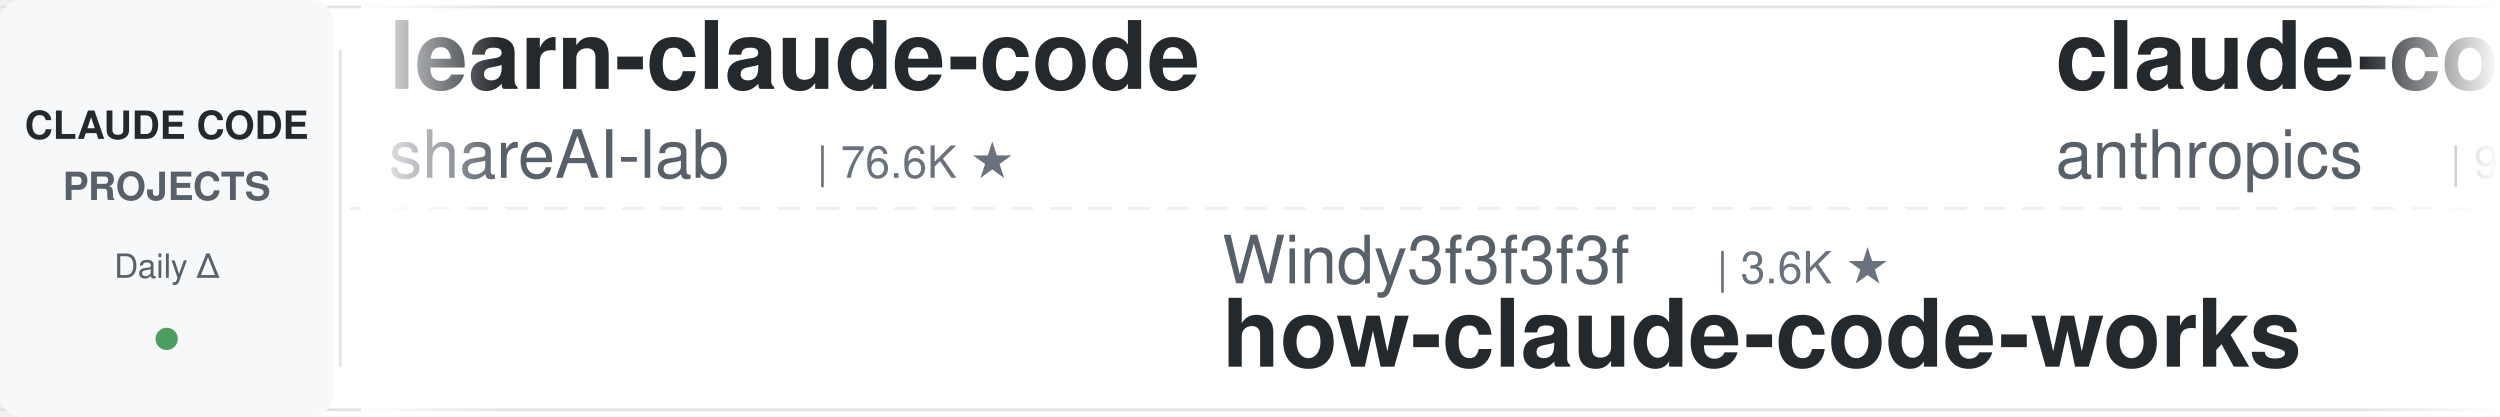
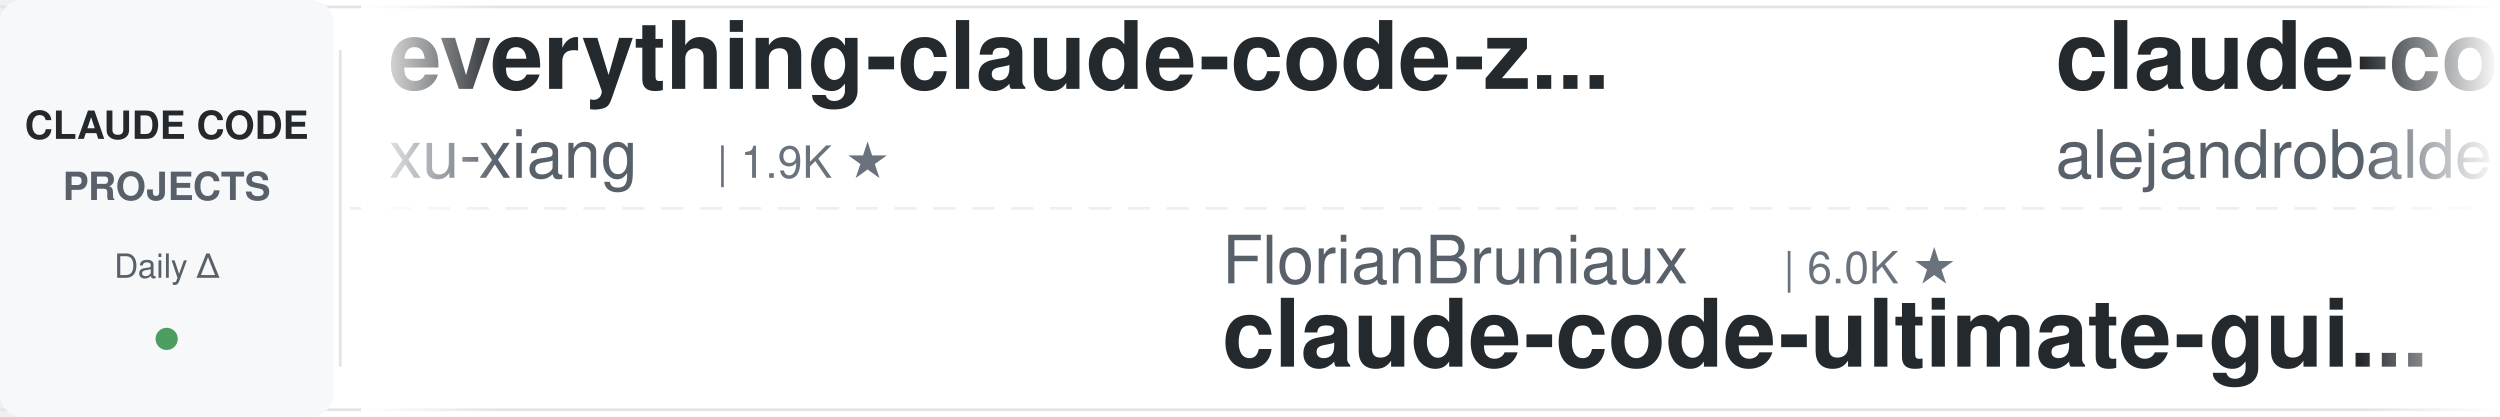
<svg xmlns="http://www.w3.org/2000/svg" width="900" height="150">
  <defs>
    <linearGradient id="leftFade" x1="0%" y1="0%" x2="100%" y2="0%">
      <stop offset="0%" style="stop-color:#ffffff;stop-opacity:1" />
      <stop offset="100%" style="stop-color:#ffffff;stop-opacity:0" />
    </linearGradient>
    <linearGradient id="rightFade" x1="0%" y1="0%" x2="100%" y2="0%">
      <stop offset="0%" style="stop-color:#ffffff;stop-opacity:0" />
      <stop offset="100%" style="stop-color:#ffffff;stop-opacity:1" />
    </linearGradient>
  </defs>
  <rect width="900" height="150" fill="#ffffff" rx="8" />
  <rect x="0" y="2" width="900" height="1" fill="#e1e4e8" />
  <rect x="0" y="147" width="900" height="1" fill="#e1e4e8" />
  <line x1="0" y1="75" x2="900" y2="75" stroke="#e1e4e8" stroke-width="1" stroke-dasharray="8 6" opacity="0.6" />
  <rect x="0" y="0" width="120" height="150" fill="#f6f8fa" rx="8" />
  <text x="60" y="50" font-family="-apple-system, BlinkMacSystemFont, 'Segoe UI', Helvetica, Arial, sans-serif" font-size="14" font-weight="600" fill="#24292e" text-anchor="middle">CLAUDE CODE</text>
  <text x="60" y="72" font-family="-apple-system, BlinkMacSystemFont, 'Segoe UI', Helvetica, Arial, sans-serif" font-size="14" font-weight="600" fill="#586069" text-anchor="middle">PROJECTS</text>
  <text x="60" y="100" font-family="-apple-system, BlinkMacSystemFont, 'Segoe UI', Helvetica, Arial, sans-serif" font-size="12" font-weight="500" fill="#586069" text-anchor="middle">Daily Δ</text>
  <circle cx="60" cy="122" r="4" fill="#22863a" opacity="0.8" />
  <rect x="122" y="18" width="1" height="114" fill="#e1e4e8" />
  <clipPath id="tickerClip">
    <rect x="130" y="0" width="770" height="150" />
  </clipPath>
  <g clip-path="url(#tickerClip)">
    <g id="tickerItems">
      <animateTransform attributeName="transform" attributeType="XML" type="translate" from="0 0" to="-3000 0" dur="54s" repeatCount="indefinite" />
      <g transform="translate(0, 0)">
-         <text x="140" y="32" font-family="-apple-system, BlinkMacSystemFont, 'Segoe UI', Helvetica, Arial, sans-serif" font-size="34" font-weight="600" fill="#24292e">learn-claude-code</text>
-         <text x="140" y="64" font-family="-apple-system, BlinkMacSystemFont, 'Segoe UI', Helvetica, Arial, sans-serif" font-size="24" font-weight="400" fill="#586069">shareAI-lab</text>
-         <text x="294" y="64" font-family="-apple-system, BlinkMacSystemFont, 'Segoe UI', Helvetica, Arial, sans-serif" font-size="16" font-weight="500" fill="#6a737d">| 76.6K ★</text>
+         <text x="140" y="32" font-family="-apple-system, BlinkMacSystemFont, 'Segoe UI', Helvetica, Arial, sans-serif" font-size="34" font-weight="600" fill="#24292e">everything-claude-code-z...</text>
+         <text x="140" y="64" font-family="-apple-system, BlinkMacSystemFont, 'Segoe UI', Helvetica, Arial, sans-serif" font-size="24" font-weight="400" fill="#586069">xu-xiang</text>
+         <text x="258" y="64" font-family="-apple-system, BlinkMacSystemFont, 'Segoe UI', Helvetica, Arial, sans-serif" font-size="16" font-weight="500" fill="#6a737d">| 1.9K ★</text>
      </g>
      <g transform="translate(300, 0)">
-         <text x="140" y="102" font-family="-apple-system, BlinkMacSystemFont, 'Segoe UI', Helvetica, Arial, sans-serif" font-size="24" font-weight="400" fill="#586069">Windy3f3f3f3f</text>
-         <text x="318" y="102" font-family="-apple-system, BlinkMacSystemFont, 'Segoe UI', Helvetica, Arial, sans-serif" font-size="16" font-weight="500" fill="#6a737d">| 3.6K ★</text>
-         <text x="140" y="132" font-family="-apple-system, BlinkMacSystemFont, 'Segoe UI', Helvetica, Arial, sans-serif" font-size="34" font-weight="600" fill="#24292e">how-claude-code-works</text>
+         <text x="140" y="102" font-family="-apple-system, BlinkMacSystemFont, 'Segoe UI', Helvetica, Arial, sans-serif" font-size="24" font-weight="400" fill="#586069">FlorianBruniaux</text>
+         <text x="342" y="102" font-family="-apple-system, BlinkMacSystemFont, 'Segoe UI', Helvetica, Arial, sans-serif" font-size="16" font-weight="500" fill="#6a737d">| 6.0K ★</text>
+         <text x="140" y="132" font-family="-apple-system, BlinkMacSystemFont, 'Segoe UI', Helvetica, Arial, sans-serif" font-size="34" font-weight="600" fill="#24292e">claude-code-ultimate-gui...</text>
      </g>
      <g transform="translate(600, 0)">
+         <text x="140" y="32" font-family="-apple-system, BlinkMacSystemFont, 'Segoe UI', Helvetica, Arial, sans-serif" font-size="34" font-weight="600" fill="#24292e">claude-code-from-source</text>
+         <text x="140" y="64" font-family="-apple-system, BlinkMacSystemFont, 'Segoe UI', Helvetica, Arial, sans-serif" font-size="24" font-weight="400" fill="#586069">alejandrobalderas</text>
+         <text x="366" y="64" font-family="-apple-system, BlinkMacSystemFont, 'Segoe UI', Helvetica, Arial, sans-serif" font-size="16" font-weight="500" fill="#6a737d">| 2.8K ★</text>
+       </g>
+       <g transform="translate(900, 0)">
+         <text x="140" y="102" font-family="-apple-system, BlinkMacSystemFont, 'Segoe UI', Helvetica, Arial, sans-serif" font-size="24" font-weight="400" fill="#586069">musistudio</text>
+         <text x="282" y="102" font-family="-apple-system, BlinkMacSystemFont, 'Segoe UI', Helvetica, Arial, sans-serif" font-size="16" font-weight="500" fill="#6a737d">| 37.2K ★</text>
+         <text x="140" y="132" font-family="-apple-system, BlinkMacSystemFont, 'Segoe UI', Helvetica, Arial, sans-serif" font-size="34" font-weight="600" fill="#24292e">claude-code-router</text>
+       </g>
+       <g transform="translate(1200, 0)">
+         <text x="140" y="32" font-family="-apple-system, BlinkMacSystemFont, 'Segoe UI', Helvetica, Arial, sans-serif" font-size="34" font-weight="600" fill="#24292e">claude_code_src</text>
+         <text x="140" y="64" font-family="-apple-system, BlinkMacSystemFont, 'Segoe UI', Helvetica, Arial, sans-serif" font-size="24" font-weight="400" fill="#586069">ponponon</text>
+         <text x="258" y="64" font-family="-apple-system, BlinkMacSystemFont, 'Segoe UI', Helvetica, Arial, sans-serif" font-size="16" font-weight="500" fill="#6a737d">| 2.3K ★</text>
+       </g>
+       <g transform="translate(1500, 0)">
+         <text x="140" y="102" font-family="-apple-system, BlinkMacSystemFont, 'Segoe UI', Helvetica, Arial, sans-serif" font-size="24" font-weight="400" fill="#586069">Yeachan-Heo</text>
+         <text x="294" y="102" font-family="-apple-system, BlinkMacSystemFont, 'Segoe UI', Helvetica, Arial, sans-serif" font-size="16" font-weight="500" fill="#6a737d">| 39.1K ★</text>
+         <text x="140" y="132" font-family="-apple-system, BlinkMacSystemFont, 'Segoe UI', Helvetica, Arial, sans-serif" font-size="34" font-weight="600" fill="#24292e">oh-my-claudecode</text>
+       </g>
+       <g transform="translate(1800, 0)">
        <text x="140" y="32" font-family="-apple-system, BlinkMacSystemFont, 'Segoe UI', Helvetica, Arial, sans-serif" font-size="34" font-weight="600" fill="#24292e">claude-code-base-action</text>
        <text x="140" y="64" font-family="-apple-system, BlinkMacSystemFont, 'Segoe UI', Helvetica, Arial, sans-serif" font-size="24" font-weight="400" fill="#586069">anthropics</text>
-         <text x="282" y="64" font-family="-apple-system, BlinkMacSystemFont, 'Segoe UI', Helvetica, Arial, sans-serif" font-size="16" font-weight="500" fill="#6a737d">| 977 ★</text>
+         <text x="282" y="64" font-family="-apple-system, BlinkMacSystemFont, 'Segoe UI', Helvetica, Arial, sans-serif" font-size="16" font-weight="500" fill="#6a737d">| 978 ★</text>
      </g>
-       <g transform="translate(900, 0)">
-         <text x="140" y="102" font-family="-apple-system, BlinkMacSystemFont, 'Segoe UI', Helvetica, Arial, sans-serif" font-size="24" font-weight="400" fill="#586069">Pimzino</text>
-         <text x="246" y="102" font-family="-apple-system, BlinkMacSystemFont, 'Segoe UI', Helvetica, Arial, sans-serif" font-size="16" font-weight="500" fill="#6a737d">| 3.9K ★</text>
-         <text x="140" y="132" font-family="-apple-system, BlinkMacSystemFont, 'Segoe UI', Helvetica, Arial, sans-serif" font-size="34" font-weight="600" fill="#24292e">claude-code-spec-workflo...</text>
-       </g>
-       <g transform="translate(1200, 0)">
-         <text x="140" y="32" font-family="-apple-system, BlinkMacSystemFont, 'Segoe UI', Helvetica, Arial, sans-serif" font-size="34" font-weight="600" fill="#24292e">awesome-claude-code-suba...</text>
-         <text x="140" y="64" font-family="-apple-system, BlinkMacSystemFont, 'Segoe UI', Helvetica, Arial, sans-serif" font-size="24" font-weight="400" fill="#586069">VoltAgent</text>
-         <text x="270" y="64" font-family="-apple-system, BlinkMacSystemFont, 'Segoe UI', Helvetica, Arial, sans-serif" font-size="16" font-weight="500" fill="#6a737d">| 25.0K ★</text>
-       </g>
-       <g transform="translate(1500, 0)">
+       <g transform="translate(2100, 0)">
        <text x="140" y="102" font-family="-apple-system, BlinkMacSystemFont, 'Segoe UI', Helvetica, Arial, sans-serif" font-size="24" font-weight="400" fill="#586069">WorldFlowAI</text>
        <text x="294" y="102" font-family="-apple-system, BlinkMacSystemFont, 'Segoe UI', Helvetica, Arial, sans-serif" font-size="16" font-weight="500" fill="#6a737d">| 2.8K ★</text>
        <text x="140" y="132" font-family="-apple-system, BlinkMacSystemFont, 'Segoe UI', Helvetica, Arial, sans-serif" font-size="34" font-weight="600" fill="#24292e">everything-claude-code</text>
      </g>
-       <g transform="translate(1800, 0)">
-         <text x="140" y="32" font-family="-apple-system, BlinkMacSystemFont, 'Segoe UI', Helvetica, Arial, sans-serif" font-size="34" font-weight="600" fill="#24292e">claude-code-infrastructu...</text>
-         <text x="140" y="64" font-family="-apple-system, BlinkMacSystemFont, 'Segoe UI', Helvetica, Arial, sans-serif" font-size="24" font-weight="400" fill="#586069">diet103</text>
-         <text x="246" y="64" font-family="-apple-system, BlinkMacSystemFont, 'Segoe UI', Helvetica, Arial, sans-serif" font-size="16" font-weight="500" fill="#6a737d">| 10.0K ★</text>
-       </g>
-       <g transform="translate(2100, 0)">
-         <text x="140" y="102" font-family="-apple-system, BlinkMacSystemFont, 'Segoe UI', Helvetica, Arial, sans-serif" font-size="24" font-weight="400" fill="#586069">davila7</text>
-         <text x="246" y="102" font-family="-apple-system, BlinkMacSystemFont, 'Segoe UI', Helvetica, Arial, sans-serif" font-size="16" font-weight="500" fill="#6a737d">| 30.6K ★</text>
-         <text x="140" y="132" font-family="-apple-system, BlinkMacSystemFont, 'Segoe UI', Helvetica, Arial, sans-serif" font-size="34" font-weight="600" fill="#24292e">claude-code-templates</text>
-       </g>
      <g transform="translate(2400, 0)">
-         <text x="140" y="32" font-family="-apple-system, BlinkMacSystemFont, 'Segoe UI', Helvetica, Arial, sans-serif" font-size="34" font-weight="600" fill="#24292e">Dive-into-Claude-Code</text>
-         <text x="140" y="64" font-family="-apple-system, BlinkMacSystemFont, 'Segoe UI', Helvetica, Arial, sans-serif" font-size="24" font-weight="400" fill="#586069">VILA-Lab</text>
-         <text x="258" y="64" font-family="-apple-system, BlinkMacSystemFont, 'Segoe UI', Helvetica, Arial, sans-serif" font-size="16" font-weight="500" fill="#6a737d">| 2.1K ★</text>
+         <text x="140" y="32" font-family="-apple-system, BlinkMacSystemFont, 'Segoe UI', Helvetica, Arial, sans-serif" font-size="34" font-weight="600" fill="#24292e">claude-code-telegram</text>
+         <text x="140" y="64" font-family="-apple-system, BlinkMacSystemFont, 'Segoe UI', Helvetica, Arial, sans-serif" font-size="24" font-weight="400" fill="#586069">overwirehq</text>
+         <text x="282" y="64" font-family="-apple-system, BlinkMacSystemFont, 'Segoe UI', Helvetica, Arial, sans-serif" font-size="16" font-weight="500" fill="#6a737d">| 2.8K ★</text>
      </g>
      <g transform="translate(2700, 0)">
+         <text x="140" y="102" font-family="-apple-system, BlinkMacSystemFont, 'Segoe UI', Helvetica, Arial, sans-serif" font-size="24" font-weight="400" fill="#586069">edmund-io</text>
+         <text x="270" y="102" font-family="-apple-system, BlinkMacSystemFont, 'Segoe UI', Helvetica, Arial, sans-serif" font-size="16" font-weight="500" fill="#6a737d">| 1.5K ★</text>
+         <text x="140" y="132" font-family="-apple-system, BlinkMacSystemFont, 'Segoe UI', Helvetica, Arial, sans-serif" font-size="34" font-weight="600" fill="#24292e">edmunds-claude-code</text>
+       </g>
+       <g transform="translate(3000, 0)">
+         <text x="140" y="32" font-family="-apple-system, BlinkMacSystemFont, 'Segoe UI', Helvetica, Arial, sans-serif" font-size="34" font-weight="600" fill="#24292e">everything-claude-code-z...</text>
+         <text x="140" y="64" font-family="-apple-system, BlinkMacSystemFont, 'Segoe UI', Helvetica, Arial, sans-serif" font-size="24" font-weight="400" fill="#586069">xu-xiang</text>
+         <text x="258" y="64" font-family="-apple-system, BlinkMacSystemFont, 'Segoe UI', Helvetica, Arial, sans-serif" font-size="16" font-weight="500" fill="#6a737d">| 1.9K ★</text>
+       </g>
+       <g transform="translate(3300, 0)">
        <text x="140" y="102" font-family="-apple-system, BlinkMacSystemFont, 'Segoe UI', Helvetica, Arial, sans-serif" font-size="24" font-weight="400" fill="#586069">FlorianBruniaux</text>
        <text x="342" y="102" font-family="-apple-system, BlinkMacSystemFont, 'Segoe UI', Helvetica, Arial, sans-serif" font-size="16" font-weight="500" fill="#6a737d">| 6.0K ★</text>
        <text x="140" y="132" font-family="-apple-system, BlinkMacSystemFont, 'Segoe UI', Helvetica, Arial, sans-serif" font-size="34" font-weight="600" fill="#24292e">claude-code-ultimate-gui...</text>
      </g>
-       <g transform="translate(3000, 0)">
-         <text x="140" y="32" font-family="-apple-system, BlinkMacSystemFont, 'Segoe UI', Helvetica, Arial, sans-serif" font-size="34" font-weight="600" fill="#24292e">learn-claude-code</text>
-         <text x="140" y="64" font-family="-apple-system, BlinkMacSystemFont, 'Segoe UI', Helvetica, Arial, sans-serif" font-size="24" font-weight="400" fill="#586069">shareAI-lab</text>
-         <text x="294" y="64" font-family="-apple-system, BlinkMacSystemFont, 'Segoe UI', Helvetica, Arial, sans-serif" font-size="16" font-weight="500" fill="#6a737d">| 76.6K ★</text>
-       </g>
-       <g transform="translate(3300, 0)">
-         <text x="140" y="102" font-family="-apple-system, BlinkMacSystemFont, 'Segoe UI', Helvetica, Arial, sans-serif" font-size="24" font-weight="400" fill="#586069">Windy3f3f3f3f</text>
-         <text x="318" y="102" font-family="-apple-system, BlinkMacSystemFont, 'Segoe UI', Helvetica, Arial, sans-serif" font-size="16" font-weight="500" fill="#6a737d">| 3.6K ★</text>
-         <text x="140" y="132" font-family="-apple-system, BlinkMacSystemFont, 'Segoe UI', Helvetica, Arial, sans-serif" font-size="34" font-weight="600" fill="#24292e">how-claude-code-works</text>
-       </g>
      <g transform="translate(3600, 0)">
-         <text x="140" y="32" font-family="-apple-system, BlinkMacSystemFont, 'Segoe UI', Helvetica, Arial, sans-serif" font-size="34" font-weight="600" fill="#24292e">claude-code-base-action</text>
-         <text x="140" y="64" font-family="-apple-system, BlinkMacSystemFont, 'Segoe UI', Helvetica, Arial, sans-serif" font-size="24" font-weight="400" fill="#586069">anthropics</text>
-         <text x="282" y="64" font-family="-apple-system, BlinkMacSystemFont, 'Segoe UI', Helvetica, Arial, sans-serif" font-size="16" font-weight="500" fill="#6a737d">| 977 ★</text>
+         <text x="140" y="32" font-family="-apple-system, BlinkMacSystemFont, 'Segoe UI', Helvetica, Arial, sans-serif" font-size="34" font-weight="600" fill="#24292e">claude-code-from-source</text>
+         <text x="140" y="64" font-family="-apple-system, BlinkMacSystemFont, 'Segoe UI', Helvetica, Arial, sans-serif" font-size="24" font-weight="400" fill="#586069">alejandrobalderas</text>
+         <text x="366" y="64" font-family="-apple-system, BlinkMacSystemFont, 'Segoe UI', Helvetica, Arial, sans-serif" font-size="16" font-weight="500" fill="#6a737d">| 2.8K ★</text>
      </g>
      <g transform="translate(3900, 0)">
-         <text x="140" y="102" font-family="-apple-system, BlinkMacSystemFont, 'Segoe UI', Helvetica, Arial, sans-serif" font-size="24" font-weight="400" fill="#586069">Pimzino</text>
-         <text x="246" y="102" font-family="-apple-system, BlinkMacSystemFont, 'Segoe UI', Helvetica, Arial, sans-serif" font-size="16" font-weight="500" fill="#6a737d">| 3.9K ★</text>
-         <text x="140" y="132" font-family="-apple-system, BlinkMacSystemFont, 'Segoe UI', Helvetica, Arial, sans-serif" font-size="34" font-weight="600" fill="#24292e">claude-code-spec-workflo...</text>
+         <text x="140" y="102" font-family="-apple-system, BlinkMacSystemFont, 'Segoe UI', Helvetica, Arial, sans-serif" font-size="24" font-weight="400" fill="#586069">musistudio</text>
+         <text x="282" y="102" font-family="-apple-system, BlinkMacSystemFont, 'Segoe UI', Helvetica, Arial, sans-serif" font-size="16" font-weight="500" fill="#6a737d">| 37.2K ★</text>
+         <text x="140" y="132" font-family="-apple-system, BlinkMacSystemFont, 'Segoe UI', Helvetica, Arial, sans-serif" font-size="34" font-weight="600" fill="#24292e">claude-code-router</text>
      </g>
    </g>
  </g>
  <rect x="130" y="0" width="50" height="150" fill="url(#leftFade)" />
  <rect x="850" y="0" width="50" height="150" fill="url(#rightFade)" />
</svg>
